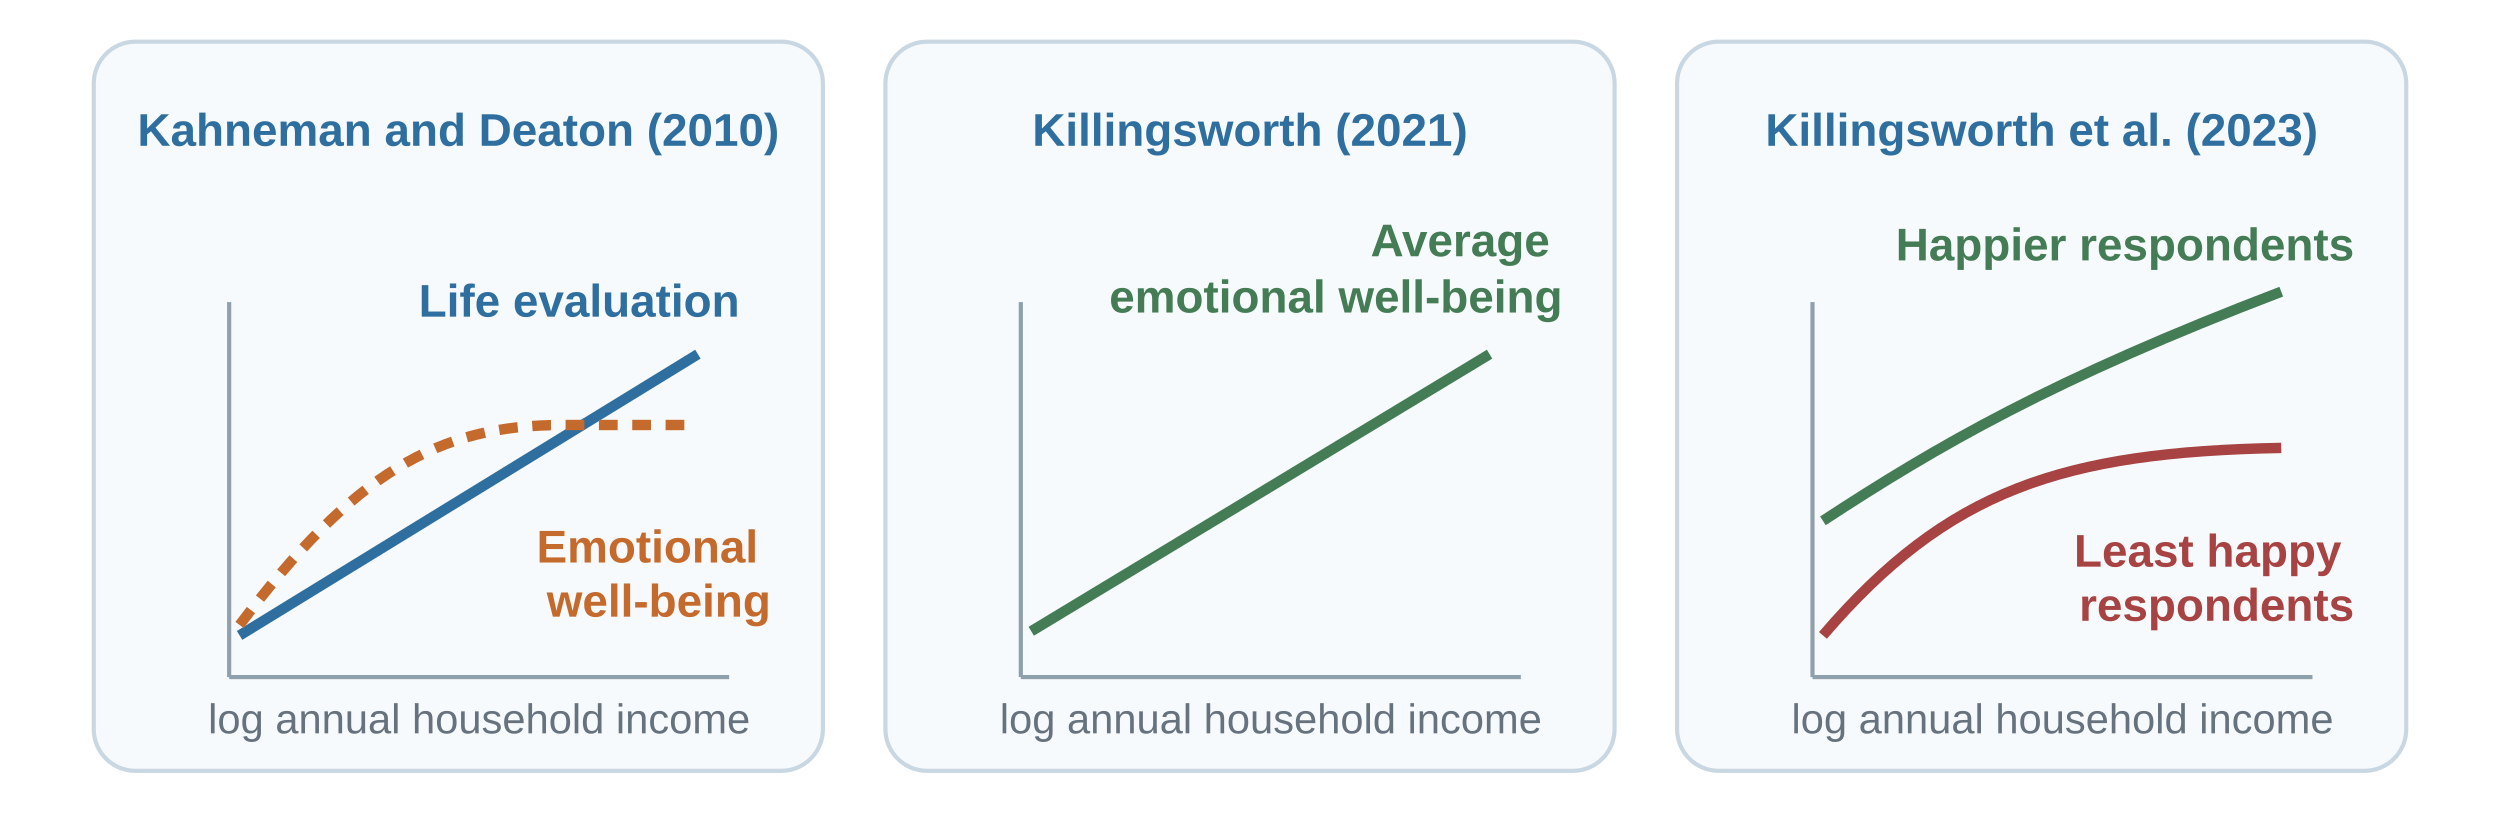
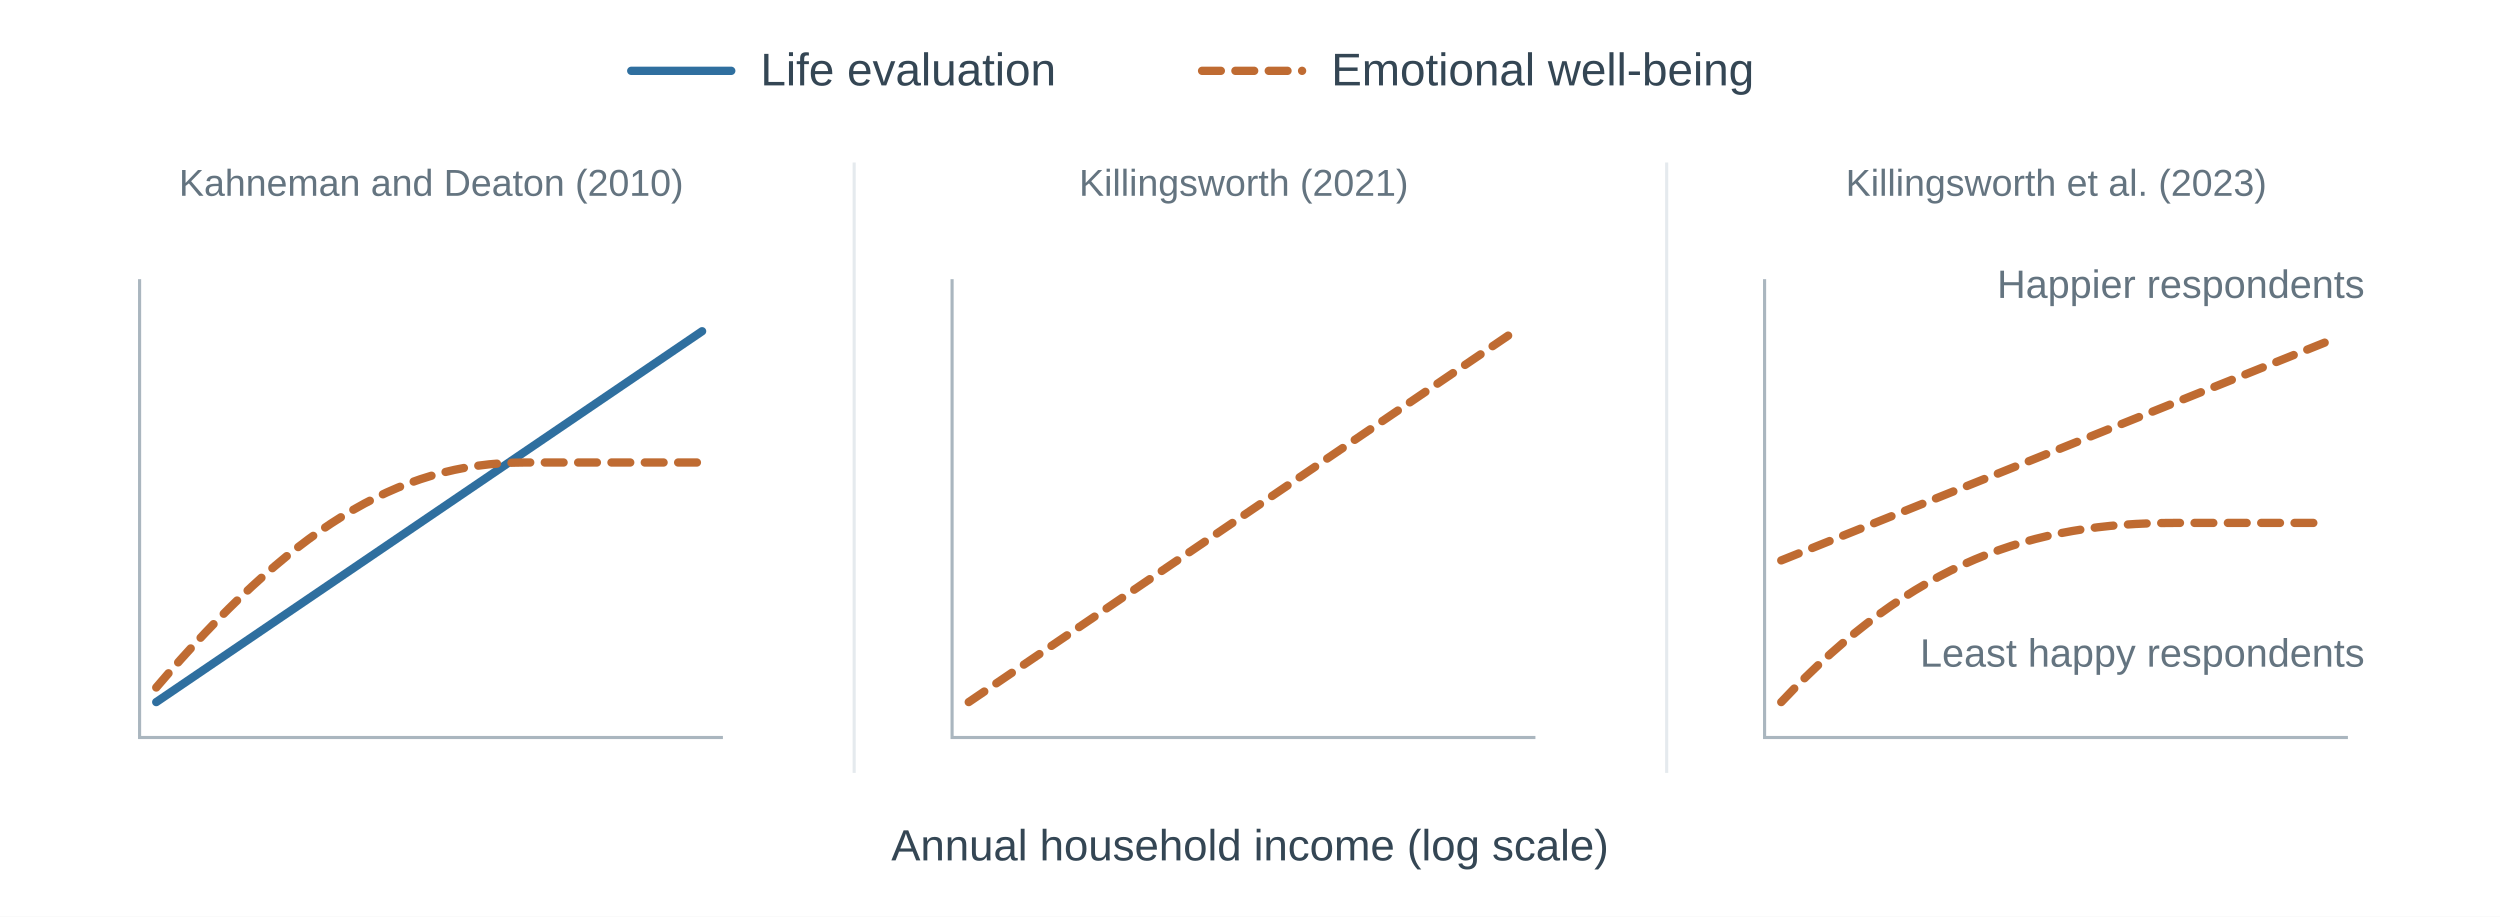
- <svg xmlns="http://www.w3.org/2000/svg" width="1200" height="390" viewBox="0 95 1200 390" role="img" aria-labelledby="title desc">
-   <defs>
-     <marker id="blueArrow" viewBox="0 0 10 8" markerWidth="10" markerHeight="8" refX="9" refY="4" orient="auto" markerUnits="userSpaceOnUse">
-       <path d="M0.5 0.8 L9 4 L0.5 7.2 Z" fill="#2f6f9f" />
-     </marker>
-     <marker id="orangeArrow" viewBox="0 0 10 8" markerWidth="10" markerHeight="8" refX="9" refY="4" orient="auto" markerUnits="userSpaceOnUse">
-       <path d="M0.5 0.8 L9 4 L0.5 7.2 Z" fill="#c56a2d" />
-     </marker>
-     <filter id="shadow">
-       <feDropShadow dx="0" dy="3" stdDeviation="4" flood-color="#17324d" flood-opacity="0.12" />
-     </filter>
-   </defs>
-   <rect width="1200" height="585" fill="#ffffff" x="0" y="95" />
-   <rect x="45" y="115" width="350" height="350" rx="20" fill="#f7fafc" stroke="#c8d7e2" stroke-width="2" />
-   <text x="220" y="165" text-anchor="middle" font-family="Arial, sans-serif" font-size="22" font-weight="600" fill="#2f6f9f">Kahneman and Deaton (2010)</text>
-   <line x1="110" y1="420" x2="350" y2="420" stroke="#8fa0ad" stroke-width="2" />
-   <line x1="110" y1="240" x2="110" y2="420" stroke="#8fa0ad" stroke-width="2" />
-   <text x="230" y="447" text-anchor="middle" font-family="Arial, sans-serif" font-size="20" font-weight="400" fill="#66737f">log annual household income</text>
-   <path d="M115 400 L335 265" fill="none" stroke="#2f6f9f" stroke-width="5" />
-   <path d="M115 395 C170 322 210 299 270 299 L335 299" fill="none" stroke="#c56a2d" stroke-width="5" stroke-dasharray="9 7" />
-   <text x="355" y="247" text-anchor="end" font-family="Arial, sans-serif" font-size="22" font-weight="700" fill="#2f6f9f">Life evaluation</text>
-   <text x="370" y="365" text-anchor="end" font-family="Arial, sans-serif" font-size="22" font-weight="700" fill="#c56a2d">
-     <tspan x="370" dy="0">Emotional</tspan>
-     <tspan x="370" dy="26">well-being</tspan>
-   </text>
-   <rect x="425" y="115" width="350" height="350" rx="20" fill="#f7fafc" stroke="#c8d7e2" stroke-width="2" />
-   <text x="600" y="165" text-anchor="middle" font-family="Arial, sans-serif" font-size="22" font-weight="600" fill="#2f6f9f">Killingsworth (2021)</text>
-   <line x1="490" y1="420" x2="730" y2="420" stroke="#8fa0ad" stroke-width="2" />
-   <line x1="490" y1="240" x2="490" y2="420" stroke="#8fa0ad" stroke-width="2" />
-   <text x="610" y="447" text-anchor="middle" font-family="Arial, sans-serif" font-size="20" font-weight="400" fill="#66737f">log annual household income</text>
-   <path d="M495 398 L715 265" fill="none" stroke="#447c55" stroke-width="5" />
-   <text x="750" y="218" text-anchor="end" font-family="Arial, sans-serif" font-size="22" font-weight="700" fill="#447c55">
-     <tspan x="750" dy="0">Average</tspan>
-     <tspan x="750" dy="27">emotional well-being</tspan>
-   </text>
-   <rect x="805" y="115" width="350" height="350" rx="20" fill="#f7fafc" stroke="#c8d7e2" stroke-width="2" />
-   <text x="980" y="165" text-anchor="middle" font-family="Arial, sans-serif" font-size="22" font-weight="600" fill="#2f6f9f">Killingsworth et al. (2023)</text>
-   <line x1="870" y1="420" x2="1110" y2="420" stroke="#8fa0ad" stroke-width="2" />
-   <line x1="870" y1="240" x2="870" y2="420" stroke="#8fa0ad" stroke-width="2" />
-   <text x="990" y="447" text-anchor="middle" font-family="Arial, sans-serif" font-size="20" font-weight="400" fill="#66737f">log annual household income</text>
-   <path d="M875 400 C935 330 990 312 1095 310" fill="none" stroke="#a74343" stroke-width="5" />
-   <path d="M875 345 C930 309 985 277 1095 235" fill="none" stroke="#447c55" stroke-width="5" />
-   <text x="1130" y="367" text-anchor="end" font-family="Arial, sans-serif" font-size="22" font-weight="700" fill="#a74343">
-     <tspan x="1130" dy="0">Least happy</tspan>
-     <tspan x="1130" dy="26">respondents</tspan>
-   </text>
-   <text x="1130" y="220" text-anchor="end" font-family="Arial, sans-serif" font-size="22" font-weight="700" fill="#447c55">Happier respondents</text>
+ <svg xmlns="http://www.w3.org/2000/svg" width="1200" height="440" viewBox="0 0 1200 440" role="img" aria-labelledby="title desc">
+   <rect width="1200" height="440" fill="#ffffff" />
+   <g font-family="Arial, sans-serif" fill="#344654">
+     <g id="measure-legend" font-size="22">
+       <line x1="303" y1="34" x2="351" y2="34" stroke="#2f6f9f" stroke-width="4" stroke-linecap="round" />
+       <text x="365" y="41">Life evaluation</text>
+       <line x1="577" y1="34" x2="625" y2="34" stroke="#bf6b32" stroke-width="4" stroke-dasharray="9 7" stroke-linecap="round" />
+       <text x="639" y="41">Emotional well-being</text>
+     </g>
+     <g id="study-labels" font-size="18" fill="#647480" text-anchor="middle">
+       <text x="207" y="94">Kahneman and Deaton (2010)</text>
+       <text x="597" y="94">Killingsworth (2021)</text>
+       <text x="987" y="94">Killingsworth et al. (2023)</text>
+     </g>
+     <g id="panel-dividers" stroke="#e5eaee" stroke-width="1.5">
+       <line x1="410" y1="78" x2="410" y2="371" />
+       <line x1="800" y1="78" x2="800" y2="371" />
+     </g>
+     <g id="axes" fill="none" stroke="#aab6bf" stroke-width="1.5">
+       <path d="M67 134 V354 H347" />
+       <path d="M457 134 V354 H737" />
+       <path d="M847 134 V354 H1127" />
+     </g>
+     <g id="curves" fill="none" stroke-width="4" stroke-linecap="round" stroke-linejoin="round">
+       <path id="life-evaluation-2010" d="M75 337 L337 159" stroke="#2f6f9f" />
+       <g stroke="#bf6b32" stroke-dasharray="9 7">
+         <path id="emotional-wellbeing-2010" d="M75 330 C139 255 190 222 252 222 H337" />
+         <path id="emotional-wellbeing-2021" d="M465 337 L727 159" />
+         <path id="emotional-wellbeing-happier-2023" d="M855 269 L1117 164" />
+         <path id="emotional-wellbeing-least-happy-2023" d="M855 337 C919 269 976 251 1044 251 H1117" />
+       </g>
+     </g>
+     <g id="respondent-annotations" font-size="19" fill="#647480" text-anchor="end">
+       <text x="1135" y="143">Happier respondents</text>
+       <text x="1135" y="320">Least happy respondents</text>
+     </g>
+     <text x="600" y="413" text-anchor="middle" font-size="21">Annual household income (log scale)</text>
+   </g>
</svg>
